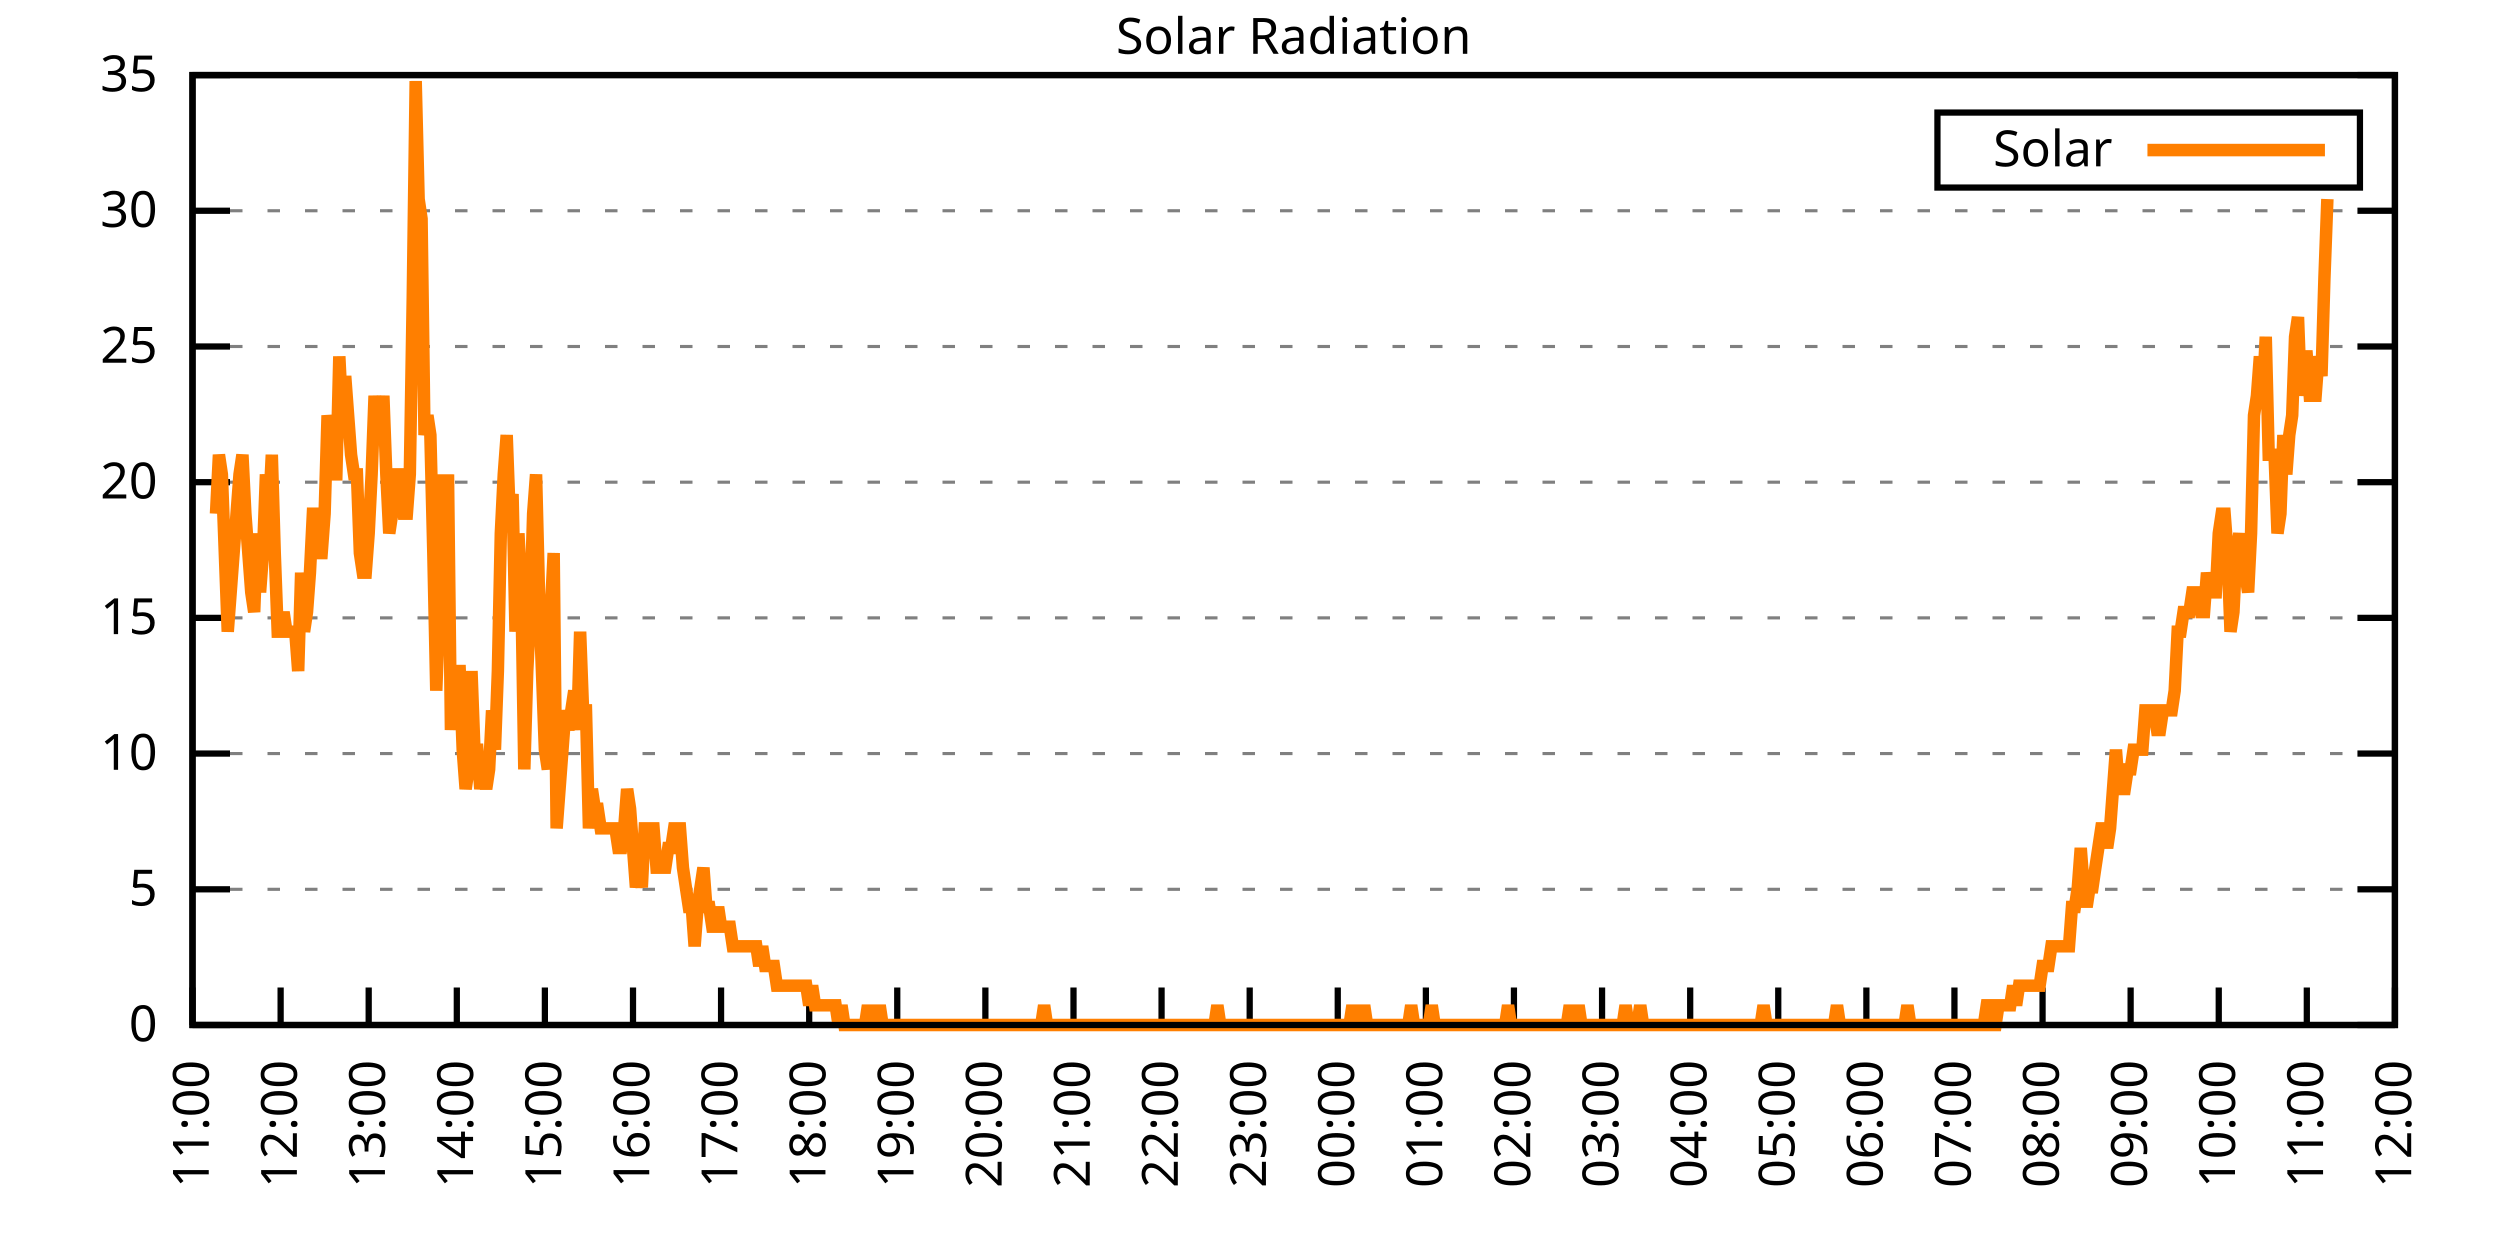
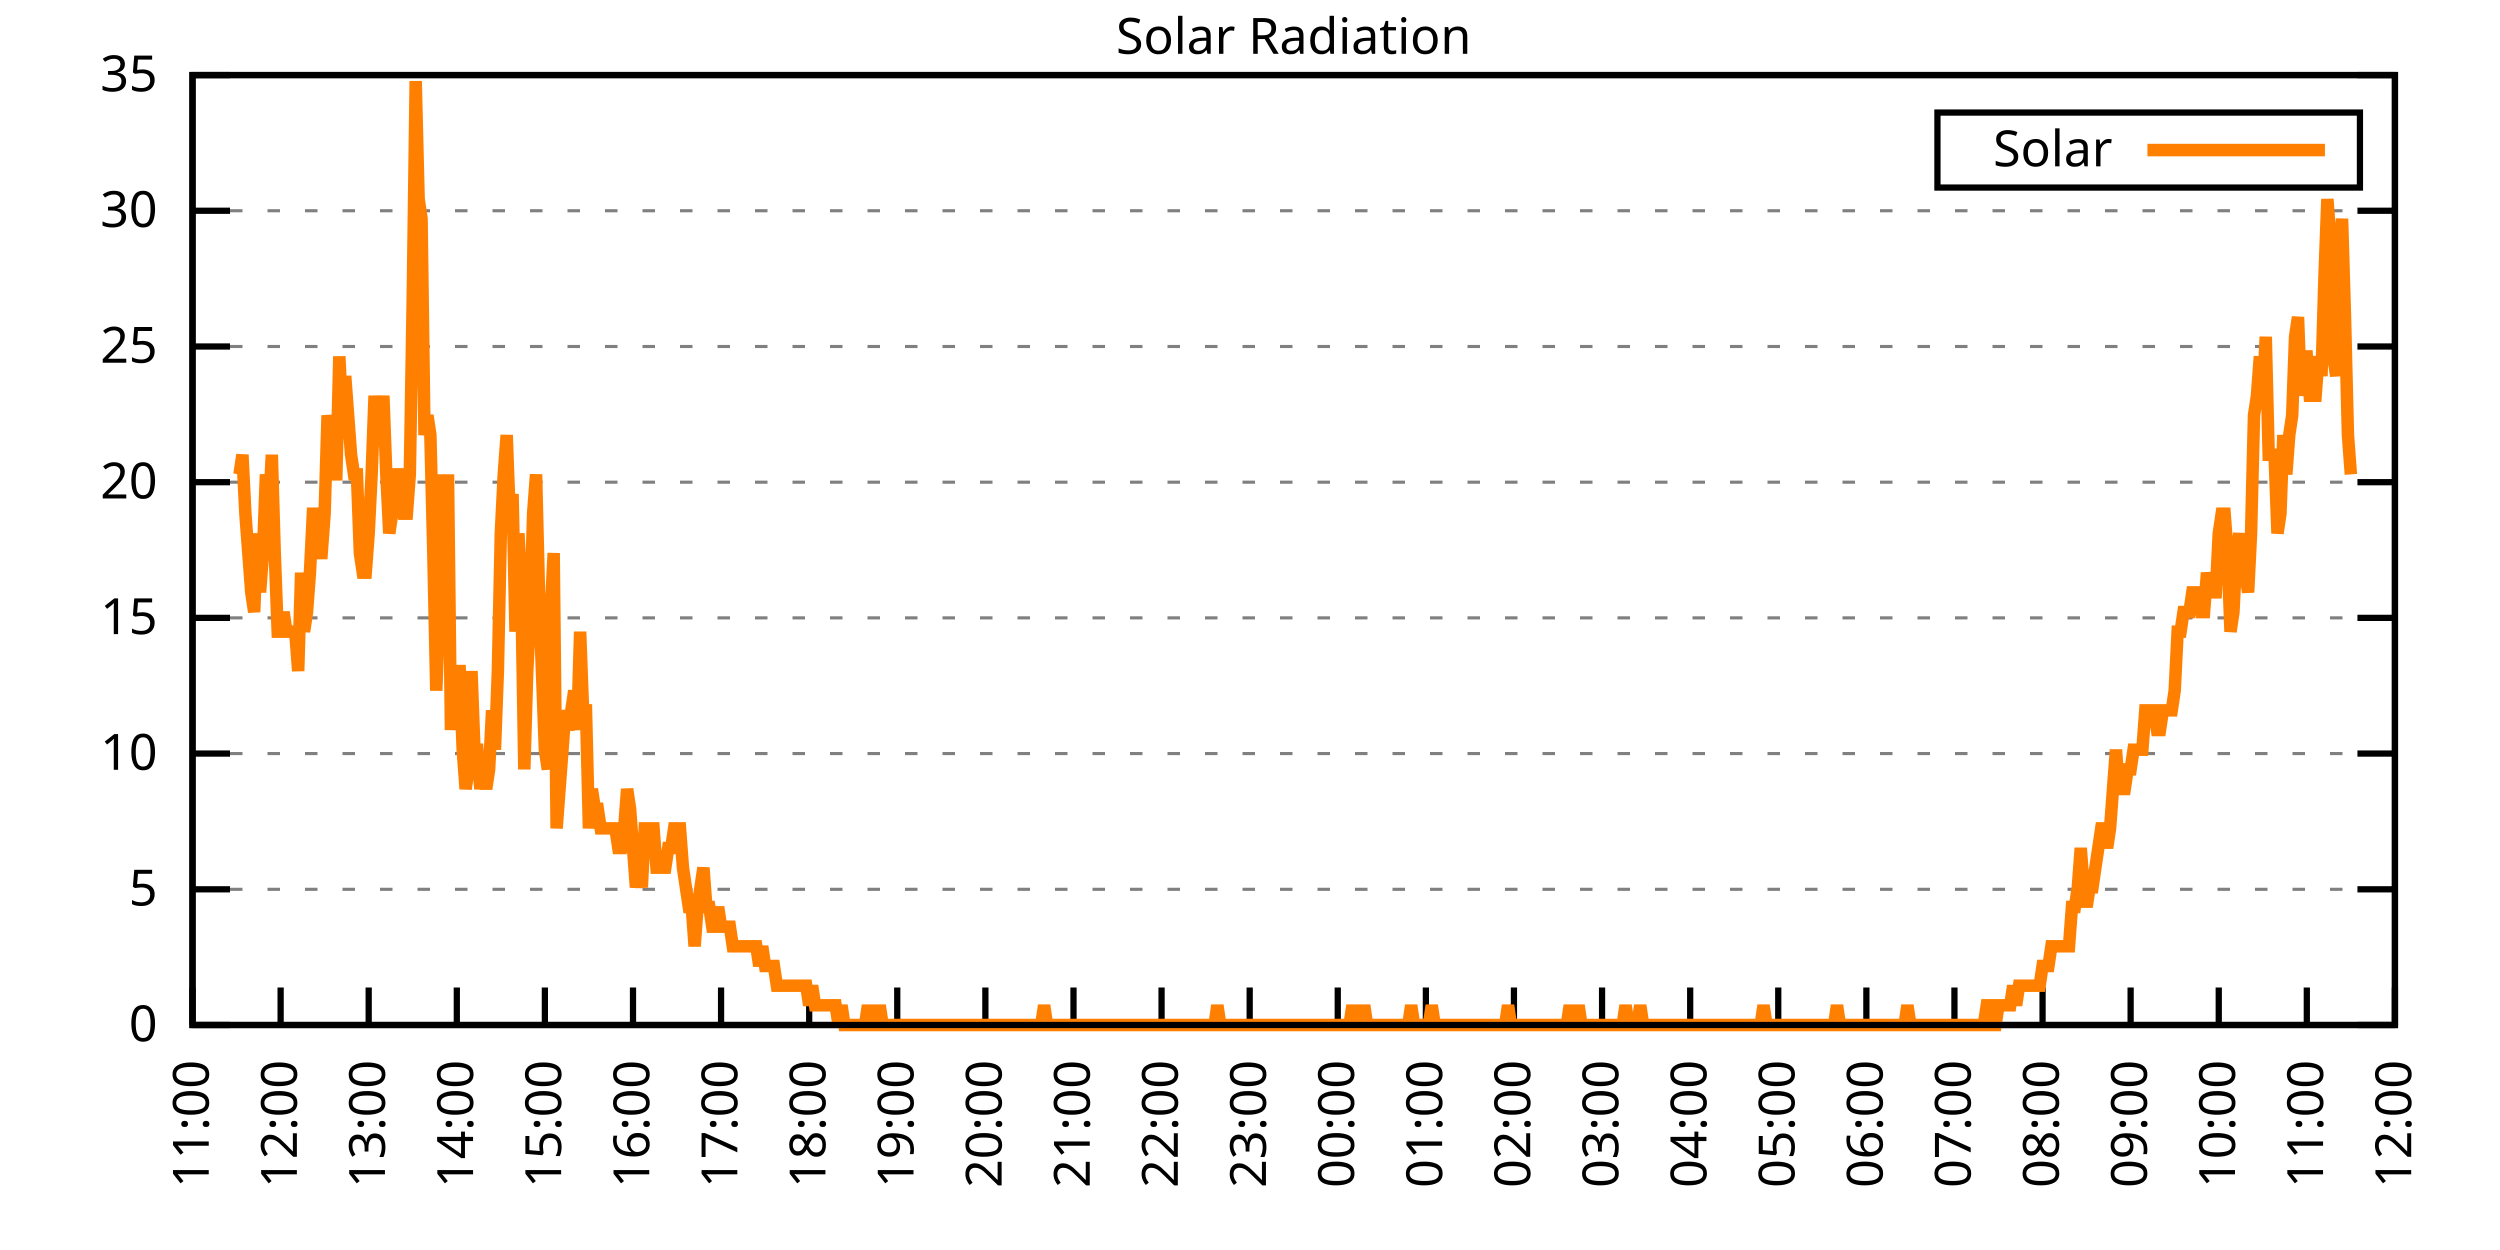
<svg xmlns="http://www.w3.org/2000/svg" xmlns:xlink="http://www.w3.org/1999/xlink" width="400" height="200" viewBox="0 0 400 200">
  <g id="gnuplot_canvas">
    <rect x="0" y="0" width="400" height="200" fill="none" />
    <defs>
      <circle id="gpDot" r="0.5" stroke-width="0.5" stroke="currentColor" />
      <path id="gpPt0" stroke-width="0.333" stroke="currentColor" d="M-1,0 h2 M0,-1 v2" />
      <path id="gpPt1" stroke-width="0.333" stroke="currentColor" d="M-1,-1 L1,1 M1,-1 L-1,1" />
      <path id="gpPt2" stroke-width="0.333" stroke="currentColor" d="M-1,0 L1,0 M0,-1 L0,1 M-1,-1 L1,1 M-1,1 L1,-1" />
      <rect id="gpPt3" stroke-width="0.333" stroke="currentColor" x="-1" y="-1" width="2" height="2" />
      <rect id="gpPt4" stroke-width="0.333" stroke="currentColor" fill="currentColor" x="-1" y="-1" width="2" height="2" />
      <circle id="gpPt5" stroke-width="0.333" stroke="currentColor" cx="0" cy="0" r="1" />
      <use xlink:href="#gpPt5" id="gpPt6" fill="currentColor" stroke="none" />
      <path id="gpPt7" stroke-width="0.333" stroke="currentColor" d="M0,-1.33 L-1.33,0.67 L1.33,0.67 z" />
      <use xlink:href="#gpPt7" id="gpPt8" fill="currentColor" stroke="none" />
      <use xlink:href="#gpPt7" id="gpPt9" stroke="currentColor" transform="rotate(180)" />
      <use xlink:href="#gpPt9" id="gpPt10" fill="currentColor" stroke="none" />
      <use xlink:href="#gpPt3" id="gpPt11" stroke="currentColor" transform="rotate(45)" />
      <use xlink:href="#gpPt11" id="gpPt12" fill="currentColor" stroke="none" />
      <path id="gpPt13" stroke-width="0.333" stroke="currentColor" d="M0,1.330 L1.265,0.411 L0.782,-1.067 L-0.782,-1.076 L-1.265,0.411 z" />
      <use xlink:href="#gpPt13" id="gpPt14" fill="currentColor" stroke="none" />
      <filter id="textbox" filterUnits="objectBoundingBox" x="0" y="0" height="1" width="1">
        <feFlood flood-color="white" flood-opacity="1" result="bgnd" />
        <feComposite in="SourceGraphic" in2="bgnd" operator="atop" />
      </filter>
      <filter id="greybox" filterUnits="objectBoundingBox" x="0" y="0" height="1" width="1">
        <feFlood flood-color="lightgrey" flood-opacity="1" result="grey" />
        <feComposite in="SourceGraphic" in2="grey" operator="atop" />
      </filter>
    </defs>
    <g fill="none" color="white" stroke="currentColor" stroke-width="1.00" stroke-linecap="butt" stroke-linejoin="miter">
</g>
    <g fill="none" color="black" stroke="currentColor" stroke-width="1.00" stroke-linecap="butt" stroke-linejoin="miter">
      <g stroke="none" shape-rendering="crispEdges">
        <polygon fill="rgb(255, 255, 255)" points="30.80,164.00 383.18,164.00 383.18,12.02 30.80,12.02 " />
      </g>
    </g>
    <g fill="none" color="black" stroke="currentColor" stroke-width="1.00" stroke-linecap="butt" stroke-linejoin="miter">
</g>
    <g fill="none" color="black" stroke="black" stroke-width="0.50" stroke-linecap="butt" stroke-linejoin="miter">
</g>
    <g fill="none" color="gray" stroke="currentColor" stroke-width="0.50" stroke-linecap="butt" stroke-linejoin="miter">
      <path stroke="gray" stroke-dasharray="2,4" class="gridline" d="M30.80,164.00 L383.19,164.00  " />
    </g>
    <g fill="none" color="gray" stroke="gray" stroke-width="1.00" stroke-linecap="butt" stroke-linejoin="miter">
</g>
    <g fill="none" color="black" stroke="currentColor" stroke-width="1.00" stroke-linecap="butt" stroke-linejoin="miter">
      <path stroke="black" d="M30.80,164.00 L36.80,164.00 M383.19,164.00 L377.19,164.00  " />
      <g transform="translate(25.20,166.60)" stroke="none" fill="black" font-family="Sans" font-size="8.00" text-anchor="end">
        <text>
          <tspan font-family="Sans"> 0</tspan>
        </text>
      </g>
    </g>
    <g fill="none" color="black" stroke="currentColor" stroke-width="1.00" stroke-linecap="butt" stroke-linejoin="miter">
</g>
    <g fill="none" color="black" stroke="black" stroke-width="0.50" stroke-linecap="butt" stroke-linejoin="miter">
</g>
    <g fill="none" color="gray" stroke="currentColor" stroke-width="0.50" stroke-linecap="butt" stroke-linejoin="miter">
      <path stroke="gray" stroke-dasharray="2,4" class="gridline" d="M30.80,142.29 L383.19,142.29  " />
    </g>
    <g fill="none" color="gray" stroke="gray" stroke-width="1.00" stroke-linecap="butt" stroke-linejoin="miter">
</g>
    <g fill="none" color="black" stroke="currentColor" stroke-width="1.00" stroke-linecap="butt" stroke-linejoin="miter">
      <path stroke="black" d="M30.80,142.29 L36.80,142.29 M383.19,142.29 L377.19,142.29  " />
      <g transform="translate(25.20,144.89)" stroke="none" fill="black" font-family="Sans" font-size="8.00" text-anchor="end">
        <text>
          <tspan font-family="Sans"> 5</tspan>
        </text>
      </g>
    </g>
    <g fill="none" color="black" stroke="currentColor" stroke-width="1.00" stroke-linecap="butt" stroke-linejoin="miter">
</g>
    <g fill="none" color="black" stroke="black" stroke-width="0.50" stroke-linecap="butt" stroke-linejoin="miter">
</g>
    <g fill="none" color="gray" stroke="currentColor" stroke-width="0.50" stroke-linecap="butt" stroke-linejoin="miter">
      <path stroke="gray" stroke-dasharray="2,4" class="gridline" d="M30.80,120.57 L383.19,120.57  " />
    </g>
    <g fill="none" color="gray" stroke="gray" stroke-width="1.00" stroke-linecap="butt" stroke-linejoin="miter">
</g>
    <g fill="none" color="black" stroke="currentColor" stroke-width="1.00" stroke-linecap="butt" stroke-linejoin="miter">
      <path stroke="black" d="M30.80,120.57 L36.80,120.57 M383.19,120.57 L377.19,120.57  " />
      <g transform="translate(25.20,123.17)" stroke="none" fill="black" font-family="Sans" font-size="8.00" text-anchor="end">
        <text>
          <tspan font-family="Sans"> 10</tspan>
        </text>
      </g>
    </g>
    <g fill="none" color="black" stroke="currentColor" stroke-width="1.00" stroke-linecap="butt" stroke-linejoin="miter">
</g>
    <g fill="none" color="black" stroke="black" stroke-width="0.50" stroke-linecap="butt" stroke-linejoin="miter">
</g>
    <g fill="none" color="gray" stroke="currentColor" stroke-width="0.50" stroke-linecap="butt" stroke-linejoin="miter">
      <path stroke="gray" stroke-dasharray="2,4" class="gridline" d="M30.80,98.86 L383.19,98.86  " />
    </g>
    <g fill="none" color="gray" stroke="gray" stroke-width="1.00" stroke-linecap="butt" stroke-linejoin="miter">
</g>
    <g fill="none" color="black" stroke="currentColor" stroke-width="1.00" stroke-linecap="butt" stroke-linejoin="miter">
      <path stroke="black" d="M30.80,98.86 L36.80,98.86 M383.19,98.86 L377.19,98.86  " />
      <g transform="translate(25.20,101.46)" stroke="none" fill="black" font-family="Sans" font-size="8.00" text-anchor="end">
        <text>
          <tspan font-family="Sans"> 15</tspan>
        </text>
      </g>
    </g>
    <g fill="none" color="black" stroke="currentColor" stroke-width="1.00" stroke-linecap="butt" stroke-linejoin="miter">
</g>
    <g fill="none" color="black" stroke="black" stroke-width="0.50" stroke-linecap="butt" stroke-linejoin="miter">
</g>
    <g fill="none" color="gray" stroke="currentColor" stroke-width="0.50" stroke-linecap="butt" stroke-linejoin="miter">
      <path stroke="gray" stroke-dasharray="2,4" class="gridline" d="M30.80,77.15 L383.19,77.15  " />
    </g>
    <g fill="none" color="gray" stroke="gray" stroke-width="1.00" stroke-linecap="butt" stroke-linejoin="miter">
</g>
    <g fill="none" color="black" stroke="currentColor" stroke-width="1.00" stroke-linecap="butt" stroke-linejoin="miter">
      <path stroke="black" d="M30.80,77.15 L36.80,77.15 M383.19,77.15 L377.19,77.15  " />
      <g transform="translate(25.20,79.75)" stroke="none" fill="black" font-family="Sans" font-size="8.00" text-anchor="end">
        <text>
          <tspan font-family="Sans"> 20</tspan>
        </text>
      </g>
    </g>
    <g fill="none" color="black" stroke="currentColor" stroke-width="1.00" stroke-linecap="butt" stroke-linejoin="miter">
</g>
    <g fill="none" color="black" stroke="black" stroke-width="0.50" stroke-linecap="butt" stroke-linejoin="miter">
</g>
    <g fill="none" color="gray" stroke="currentColor" stroke-width="0.50" stroke-linecap="butt" stroke-linejoin="miter">
      <path stroke="gray" stroke-dasharray="2,4" class="gridline" d="M30.80,55.44 L383.19,55.44  " />
    </g>
    <g fill="none" color="gray" stroke="gray" stroke-width="1.00" stroke-linecap="butt" stroke-linejoin="miter">
</g>
    <g fill="none" color="black" stroke="currentColor" stroke-width="1.00" stroke-linecap="butt" stroke-linejoin="miter">
      <path stroke="black" d="M30.80,55.44 L36.80,55.44 M383.19,55.44 L377.19,55.44  " />
      <g transform="translate(25.20,58.04)" stroke="none" fill="black" font-family="Sans" font-size="8.00" text-anchor="end">
        <text>
          <tspan font-family="Sans"> 25</tspan>
        </text>
      </g>
    </g>
    <g fill="none" color="black" stroke="currentColor" stroke-width="1.00" stroke-linecap="butt" stroke-linejoin="miter">
</g>
    <g fill="none" color="black" stroke="black" stroke-width="0.50" stroke-linecap="butt" stroke-linejoin="miter">
</g>
    <g fill="none" color="gray" stroke="currentColor" stroke-width="0.50" stroke-linecap="butt" stroke-linejoin="miter">
      <path stroke="gray" stroke-dasharray="2,4" class="gridline" d="M30.80,33.72 L383.19,33.72  " />
    </g>
    <g fill="none" color="gray" stroke="gray" stroke-width="1.00" stroke-linecap="butt" stroke-linejoin="miter">
</g>
    <g fill="none" color="black" stroke="currentColor" stroke-width="1.00" stroke-linecap="butt" stroke-linejoin="miter">
      <path stroke="black" d="M30.80,33.72 L36.80,33.72 M383.19,33.72 L377.19,33.72  " />
      <g transform="translate(25.20,36.32)" stroke="none" fill="black" font-family="Sans" font-size="8.00" text-anchor="end">
        <text>
          <tspan font-family="Sans"> 30</tspan>
        </text>
      </g>
    </g>
    <g fill="none" color="black" stroke="currentColor" stroke-width="1.00" stroke-linecap="butt" stroke-linejoin="miter">
</g>
    <g fill="none" color="black" stroke="black" stroke-width="0.50" stroke-linecap="butt" stroke-linejoin="miter">
</g>
    <g fill="none" color="gray" stroke="currentColor" stroke-width="0.50" stroke-linecap="butt" stroke-linejoin="miter">
      <path stroke="gray" stroke-dasharray="2,4" class="gridline" d="M30.80,12.01 L383.19,12.01  " />
    </g>
    <g fill="none" color="gray" stroke="gray" stroke-width="1.00" stroke-linecap="butt" stroke-linejoin="miter">
</g>
    <g fill="none" color="black" stroke="currentColor" stroke-width="1.00" stroke-linecap="butt" stroke-linejoin="miter">
      <path stroke="black" d="M30.80,12.01 L36.80,12.01 M383.19,12.01 L377.19,12.01  " />
      <g transform="translate(25.20,14.61)" stroke="none" fill="black" font-family="Sans" font-size="8.00" text-anchor="end">
        <text>
          <tspan font-family="Sans"> 35</tspan>
        </text>
      </g>
    </g>
    <g fill="none" color="black" stroke="currentColor" stroke-width="1.00" stroke-linecap="butt" stroke-linejoin="miter">
      <path stroke="black" d="M30.80,164.00 L30.80,158.00  " />
      <g transform="translate(33.40,169.60) rotate(270.00)" stroke="none" fill="black" font-family="Sans" font-size="8.00" text-anchor="end">
        <text>
          <tspan font-family="Sans">11:00</tspan>
        </text>
      </g>
    </g>
    <g fill="none" color="black" stroke="currentColor" stroke-width="1.00" stroke-linecap="butt" stroke-linejoin="miter">
      <path stroke="black" d="M44.90,164.00 L44.90,158.00  " />
      <g transform="translate(47.50,169.60) rotate(270.00)" stroke="none" fill="black" font-family="Sans" font-size="8.00" text-anchor="end">
        <text>
          <tspan font-family="Sans">12:00</tspan>
        </text>
      </g>
    </g>
    <g fill="none" color="black" stroke="currentColor" stroke-width="1.00" stroke-linecap="butt" stroke-linejoin="miter">
      <path stroke="black" d="M58.99,164.00 L58.99,158.00  " />
      <g transform="translate(61.59,169.60) rotate(270.00)" stroke="none" fill="black" font-family="Sans" font-size="8.00" text-anchor="end">
        <text>
          <tspan font-family="Sans">13:00</tspan>
        </text>
      </g>
    </g>
    <g fill="none" color="black" stroke="currentColor" stroke-width="1.00" stroke-linecap="butt" stroke-linejoin="miter">
      <path stroke="black" d="M73.09,164.00 L73.09,158.00  " />
      <g transform="translate(75.69,169.60) rotate(270.00)" stroke="none" fill="black" font-family="Sans" font-size="8.00" text-anchor="end">
        <text>
          <tspan font-family="Sans">14:00</tspan>
        </text>
      </g>
    </g>
    <g fill="none" color="black" stroke="currentColor" stroke-width="1.00" stroke-linecap="butt" stroke-linejoin="miter">
      <path stroke="black" d="M87.18,164.00 L87.18,158.00  " />
      <g transform="translate(89.78,169.60) rotate(270.00)" stroke="none" fill="black" font-family="Sans" font-size="8.00" text-anchor="end">
        <text>
          <tspan font-family="Sans">15:00</tspan>
        </text>
      </g>
    </g>
    <g fill="none" color="black" stroke="currentColor" stroke-width="1.00" stroke-linecap="butt" stroke-linejoin="miter">
      <path stroke="black" d="M101.28,164.00 L101.28,158.00  " />
      <g transform="translate(103.88,169.60) rotate(270.00)" stroke="none" fill="black" font-family="Sans" font-size="8.00" text-anchor="end">
        <text>
          <tspan font-family="Sans">16:00</tspan>
        </text>
      </g>
    </g>
    <g fill="none" color="black" stroke="currentColor" stroke-width="1.00" stroke-linecap="butt" stroke-linejoin="miter">
      <path stroke="black" d="M115.37,164.00 L115.37,158.00  " />
      <g transform="translate(117.97,169.60) rotate(270.00)" stroke="none" fill="black" font-family="Sans" font-size="8.00" text-anchor="end">
        <text>
          <tspan font-family="Sans">17:00</tspan>
        </text>
      </g>
    </g>
    <g fill="none" color="black" stroke="currentColor" stroke-width="1.00" stroke-linecap="butt" stroke-linejoin="miter">
      <path stroke="black" d="M129.47,164.00 L129.47,158.00  " />
      <g transform="translate(132.07,169.60) rotate(270.00)" stroke="none" fill="black" font-family="Sans" font-size="8.00" text-anchor="end">
        <text>
          <tspan font-family="Sans">18:00</tspan>
        </text>
      </g>
    </g>
    <g fill="none" color="black" stroke="currentColor" stroke-width="1.00" stroke-linecap="butt" stroke-linejoin="miter">
      <path stroke="black" d="M143.56,164.00 L143.56,158.00  " />
      <g transform="translate(146.16,169.60) rotate(270.00)" stroke="none" fill="black" font-family="Sans" font-size="8.00" text-anchor="end">
        <text>
          <tspan font-family="Sans">19:00</tspan>
        </text>
      </g>
    </g>
    <g fill="none" color="black" stroke="currentColor" stroke-width="1.00" stroke-linecap="butt" stroke-linejoin="miter">
      <path stroke="black" d="M157.66,164.00 L157.66,158.00  " />
      <g transform="translate(160.26,169.60) rotate(270.00)" stroke="none" fill="black" font-family="Sans" font-size="8.00" text-anchor="end">
        <text>
          <tspan font-family="Sans">20:00</tspan>
        </text>
      </g>
    </g>
    <g fill="none" color="black" stroke="currentColor" stroke-width="1.00" stroke-linecap="butt" stroke-linejoin="miter">
      <path stroke="black" d="M171.76,164.00 L171.76,158.00  " />
      <g transform="translate(174.36,169.60) rotate(270.00)" stroke="none" fill="black" font-family="Sans" font-size="8.00" text-anchor="end">
        <text>
          <tspan font-family="Sans">21:00</tspan>
        </text>
      </g>
    </g>
    <g fill="none" color="black" stroke="currentColor" stroke-width="1.00" stroke-linecap="butt" stroke-linejoin="miter">
      <path stroke="black" d="M185.85,164.00 L185.85,158.00  " />
      <g transform="translate(188.45,169.60) rotate(270.00)" stroke="none" fill="black" font-family="Sans" font-size="8.00" text-anchor="end">
        <text>
          <tspan font-family="Sans">22:00</tspan>
        </text>
      </g>
    </g>
    <g fill="none" color="black" stroke="currentColor" stroke-width="1.00" stroke-linecap="butt" stroke-linejoin="miter">
      <path stroke="black" d="M199.95,164.00 L199.95,158.00  " />
      <g transform="translate(202.55,169.60) rotate(270.00)" stroke="none" fill="black" font-family="Sans" font-size="8.00" text-anchor="end">
        <text>
          <tspan font-family="Sans">23:00</tspan>
        </text>
      </g>
    </g>
    <g fill="none" color="black" stroke="currentColor" stroke-width="1.00" stroke-linecap="butt" stroke-linejoin="miter">
      <path stroke="black" d="M214.04,164.00 L214.04,158.00  " />
      <g transform="translate(216.64,169.60) rotate(270.00)" stroke="none" fill="black" font-family="Sans" font-size="8.00" text-anchor="end">
        <text>
          <tspan font-family="Sans">00:00</tspan>
        </text>
      </g>
    </g>
    <g fill="none" color="black" stroke="currentColor" stroke-width="1.00" stroke-linecap="butt" stroke-linejoin="miter">
      <path stroke="black" d="M228.14,164.00 L228.14,158.00  " />
      <g transform="translate(230.74,169.60) rotate(270.00)" stroke="none" fill="black" font-family="Sans" font-size="8.00" text-anchor="end">
        <text>
          <tspan font-family="Sans">01:00</tspan>
        </text>
      </g>
    </g>
    <g fill="none" color="black" stroke="currentColor" stroke-width="1.00" stroke-linecap="butt" stroke-linejoin="miter">
      <path stroke="black" d="M242.23,164.00 L242.23,158.00  " />
      <g transform="translate(244.83,169.60) rotate(270.00)" stroke="none" fill="black" font-family="Sans" font-size="8.00" text-anchor="end">
        <text>
          <tspan font-family="Sans">02:00</tspan>
        </text>
      </g>
    </g>
    <g fill="none" color="black" stroke="currentColor" stroke-width="1.00" stroke-linecap="butt" stroke-linejoin="miter">
      <path stroke="black" d="M256.33,164.00 L256.33,158.00  " />
      <g transform="translate(258.93,169.60) rotate(270.00)" stroke="none" fill="black" font-family="Sans" font-size="8.00" text-anchor="end">
        <text>
          <tspan font-family="Sans">03:00</tspan>
        </text>
      </g>
    </g>
    <g fill="none" color="black" stroke="currentColor" stroke-width="1.00" stroke-linecap="butt" stroke-linejoin="miter">
      <path stroke="black" d="M270.43,164.00 L270.43,158.00  " />
      <g transform="translate(273.03,169.60) rotate(270.00)" stroke="none" fill="black" font-family="Sans" font-size="8.00" text-anchor="end">
        <text>
          <tspan font-family="Sans">04:00</tspan>
        </text>
      </g>
    </g>
    <g fill="none" color="black" stroke="currentColor" stroke-width="1.00" stroke-linecap="butt" stroke-linejoin="miter">
      <path stroke="black" d="M284.52,164.00 L284.52,158.00  " />
      <g transform="translate(287.12,169.60) rotate(270.00)" stroke="none" fill="black" font-family="Sans" font-size="8.00" text-anchor="end">
        <text>
          <tspan font-family="Sans">05:00</tspan>
        </text>
      </g>
    </g>
    <g fill="none" color="black" stroke="currentColor" stroke-width="1.00" stroke-linecap="butt" stroke-linejoin="miter">
      <path stroke="black" d="M298.62,164.00 L298.62,158.00  " />
      <g transform="translate(301.22,169.60) rotate(270.00)" stroke="none" fill="black" font-family="Sans" font-size="8.00" text-anchor="end">
        <text>
          <tspan font-family="Sans">06:00</tspan>
        </text>
      </g>
    </g>
    <g fill="none" color="black" stroke="currentColor" stroke-width="1.00" stroke-linecap="butt" stroke-linejoin="miter">
      <path stroke="black" d="M312.71,164.00 L312.71,158.00  " />
      <g transform="translate(315.31,169.60) rotate(270.00)" stroke="none" fill="black" font-family="Sans" font-size="8.00" text-anchor="end">
        <text>
          <tspan font-family="Sans">07:00</tspan>
        </text>
      </g>
    </g>
    <g fill="none" color="black" stroke="currentColor" stroke-width="1.00" stroke-linecap="butt" stroke-linejoin="miter">
      <path stroke="black" d="M326.81,164.00 L326.81,158.00  " />
      <g transform="translate(329.41,169.60) rotate(270.00)" stroke="none" fill="black" font-family="Sans" font-size="8.00" text-anchor="end">
        <text>
          <tspan font-family="Sans">08:00</tspan>
        </text>
      </g>
    </g>
    <g fill="none" color="black" stroke="currentColor" stroke-width="1.00" stroke-linecap="butt" stroke-linejoin="miter">
      <path stroke="black" d="M340.90,164.00 L340.90,158.00  " />
      <g transform="translate(343.50,169.60) rotate(270.00)" stroke="none" fill="black" font-family="Sans" font-size="8.00" text-anchor="end">
        <text>
          <tspan font-family="Sans">09:00</tspan>
        </text>
      </g>
    </g>
    <g fill="none" color="black" stroke="currentColor" stroke-width="1.00" stroke-linecap="butt" stroke-linejoin="miter">
      <path stroke="black" d="M355.00,164.00 L355.00,158.00  " />
      <g transform="translate(357.60,169.60) rotate(270.00)" stroke="none" fill="black" font-family="Sans" font-size="8.00" text-anchor="end">
        <text>
          <tspan font-family="Sans">10:00</tspan>
        </text>
      </g>
    </g>
    <g fill="none" color="black" stroke="currentColor" stroke-width="1.00" stroke-linecap="butt" stroke-linejoin="miter">
      <path stroke="black" d="M369.09,164.00 L369.09,158.00  " />
      <g transform="translate(371.69,169.60) rotate(270.00)" stroke="none" fill="black" font-family="Sans" font-size="8.00" text-anchor="end">
        <text>
          <tspan font-family="Sans">11:00</tspan>
        </text>
      </g>
    </g>
    <g fill="none" color="black" stroke="currentColor" stroke-width="1.00" stroke-linecap="butt" stroke-linejoin="miter">
      <path stroke="black" d="M383.19,164.00 L383.19,158.00  " />
      <g transform="translate(385.79,169.60) rotate(270.00)" stroke="none" fill="black" font-family="Sans" font-size="8.00" text-anchor="end">
        <text>
          <tspan font-family="Sans">12:00</tspan>
        </text>
      </g>
    </g>
    <g fill="none" color="black" stroke="currentColor" stroke-width="1.00" stroke-linecap="butt" stroke-linejoin="miter">
</g>
    <g fill="none" color="black" stroke="currentColor" stroke-width="1.00" stroke-linecap="butt" stroke-linejoin="miter">
      <path stroke="black" d="M30.80,12.01 L30.80,164.00 L383.19,164.00 L383.19,12.01 L30.80,12.01 Z  " />
    </g>
    <g fill="none" color="black" stroke="currentColor" stroke-width="1.00" stroke-linecap="butt" stroke-linejoin="miter">
</g>
    <g fill="none" color="black" stroke="currentColor" stroke-width="1.00" stroke-linecap="butt" stroke-linejoin="miter">
      <path stroke="black" d="M309.99,30.01 L309.99,18.01 L377.59,18.01 L377.59,30.01 L309.99,30.01 Z  " />
    </g>
    <g id="Solar_Radiation_plot_1">
      <g fill="none" color="white" stroke="black" stroke-width="2.00" stroke-linecap="butt" stroke-linejoin="miter">
</g>
      <g fill="none" color="black" stroke="currentColor" stroke-width="2.00" stroke-linecap="butt" stroke-linejoin="miter">
        <g transform="translate(337.99,26.61)" stroke="none" fill="black" font-family="Sans" font-size="8.00" text-anchor="end">
          <text>
            <tspan font-family="Sans">Solar</tspan>
          </text>
        </g>
      </g>
      <g fill="none" color="black" stroke="currentColor" stroke-width="2.00" stroke-linecap="butt" stroke-linejoin="miter">
-         <path stroke="rgb(255, 127,   0)" d="M343.59,24.01 L371.99,24.01 M34.56,82.19 L35.03,72.76 L35.50,75.90 L35.97,88.49 L36.44,101.07 L36.91,94.78   L37.38,88.49 L37.85,82.19 L38.32,75.90 L38.79,72.76 L39.26,82.19 L39.73,88.49 L40.20,94.78 L40.67,97.93   L41.14,85.34 L41.61,94.78 L42.08,88.49 L42.55,75.90 L43.02,82.19 L43.49,72.76 L43.96,88.49 L44.43,101.07   L44.90,101.07 L45.37,97.93 L45.84,101.07 L46.31,101.07 L46.78,101.07 L47.24,101.07 L47.71,107.37 L48.18,91.63   L48.65,101.07 L49.12,97.93 L49.59,91.63 L50.06,82.19 L50.53,82.19 L51.00,88.49 L51.47,88.49 L51.94,82.19   L52.41,66.46 L52.88,69.61 L53.35,75.90 L53.82,75.90 L54.29,57.02 L54.76,66.46 L55.23,60.17 L55.70,66.46   L56.17,72.76 L56.64,75.90 L57.11,75.90 L57.58,88.49 L58.05,91.63 L58.52,91.63 L58.99,85.34 L59.46,75.90   L59.93,63.32 L60.40,69.61 L60.87,69.61 L61.34,63.32 L61.81,75.90 L62.28,85.34 L62.75,82.19 L63.22,75.90   L63.69,75.90 L64.16,75.90 L64.63,82.19 L65.10,82.19 L65.57,75.90 L66.04,47.58 L66.51,12.97 L66.98,31.85   L67.45,35.00 L67.92,69.61 L68.39,66.46 L68.86,69.61 L69.33,88.49 L69.80,110.51 L70.27,97.93 L70.74,75.90   L71.21,101.07 L71.68,75.90 L72.15,116.80 L72.62,107.37 L73.09,107.37 L73.56,107.37 L74.03,119.95 L74.50,126.24   L74.97,123.10 L75.44,107.37 L75.91,119.95 L76.38,119.95 L76.85,126.24 L77.32,123.10 L77.79,126.24 L78.26,123.10   L78.73,113.66 L79.19,119.95 L79.66,107.37 L80.13,85.34 L80.60,75.90 L81.07,69.61 L81.54,82.19 L82.01,79.05   L82.48,101.07 L82.95,85.34 L83.42,94.78 L83.89,123.10 L84.36,107.37 L84.83,97.93 L85.30,82.19 L85.77,75.90   L86.24,94.78 L86.71,107.37 L87.18,119.95 L87.65,123.10 L88.12,97.93 L88.59,88.49 L89.06,132.54 L89.53,126.24   L90.00,119.95 L90.47,113.66 L90.94,116.80 L91.41,113.66 L91.88,110.51 L92.35,116.80 L92.82,101.07 L93.29,113.66   L93.76,113.66 L94.23,132.54 L94.70,126.24 L95.17,129.39 L95.64,129.39 L96.11,132.54 L96.58,132.54 L97.05,132.54   L97.52,132.54 L97.99,132.54 L98.46,132.54 L98.93,135.68 L99.40,135.68 L99.87,132.54 L100.34,126.24 L100.81,129.39   L101.28,135.68 L101.75,141.98 L102.22,138.83 L102.69,141.98 L103.16,132.54 L103.63,132.54 L104.10,132.54 L104.57,132.54   L105.04,138.83 L105.51,138.83 L105.98,138.83 L106.45,138.83 L106.92,135.68 L107.39,135.68 L107.86,132.54 L108.33,132.54   L108.80,132.54 L109.27,138.83 L109.74,141.98 L110.21,145.12 L110.68,145.12 L111.14,151.41 L111.61,145.12 L112.08,141.98   L112.55,138.83 L113.02,145.12 L113.49,145.12 L113.96,148.27 L114.43,148.27 L114.90,145.12 L115.37,148.27 L115.84,148.27   L116.31,148.27 L116.78,148.27 L117.25,151.41 L117.72,151.41 L118.19,151.41 L118.66,151.41 L119.13,151.41 L119.60,151.41   L120.07,151.41 L120.54,151.41 L121.01,151.41 L121.48,154.56 L121.95,151.41 L122.42,154.56 L122.89,154.56 L123.36,154.56   L123.83,154.56 L124.30,157.71 L124.77,157.71 L125.24,157.71 L125.71,157.71 L126.18,157.71 L126.65,157.71 L127.12,157.71   L127.59,157.71 L128.06,157.71 L128.53,157.71 L129.00,157.71 L129.47,160.85 L129.94,157.71 L130.41,160.85 L130.88,160.85   L131.35,160.85 L131.82,160.85 L132.29,160.85 L132.76,160.85 L133.23,160.85 L133.70,160.85 L134.17,164.00 L134.64,160.85   L135.11,164.00 L135.58,164.00 L136.05,164.00 L136.52,164.00 L136.99,164.00 L137.46,164.00 L137.93,164.00 L138.40,164.00   L138.87,160.85 L139.34,164.00 L139.81,164.00 L140.28,164.00 L140.75,160.85 L141.22,164.00 L141.69,164.00 L142.16,164.00   L142.63,164.00 L143.09,164.00 L143.56,164.00 L144.03,164.00 L144.50,164.00 L144.97,164.00 L145.44,164.00 L145.91,164.00   L146.38,164.00 L146.85,164.00 L147.32,164.00 L147.79,164.00 L148.26,164.00 L148.73,164.00 L149.20,164.00 L149.67,164.00   L150.14,164.00 L150.61,164.00 L151.08,164.00 L151.55,164.00 L152.02,164.00 L152.49,164.00 L152.96,164.00 L153.43,164.00   L153.90,164.00 L154.37,164.00 L154.84,164.00 L155.31,164.00 L155.78,164.00 L156.25,164.00 L156.72,164.00 L157.19,164.00   L157.66,164.00 L158.13,164.00 L158.60,164.00 L159.07,164.00 L159.54,164.00 L160.01,164.00 L160.48,164.00 L160.95,164.00   L161.42,164.00 L161.89,164.00 L162.36,164.00 L162.83,164.00 L163.30,164.00 L163.77,164.00 L164.24,164.00 L164.71,164.00   L165.18,164.00 L165.65,164.00 L166.12,164.00 L166.59,164.00 L167.06,160.85 L167.53,164.00 L168.00,164.00 L168.47,164.00   L168.94,164.00 L169.41,164.00 L169.88,164.00 L170.35,164.00 L170.82,164.00 L171.29,164.00 L171.76,164.00 L172.23,164.00   L172.70,164.00 L173.17,164.00 L173.64,164.00 L174.11,164.00 L174.58,164.00 L175.04,164.00 L175.51,164.00 L175.98,164.00   L176.45,164.00 L176.92,164.00 L177.39,164.00 L177.86,164.00 L178.33,164.00 L178.80,164.00 L179.27,164.00 L179.74,164.00   L180.21,164.00 L180.68,164.00 L181.15,164.00 L181.62,164.00 L182.09,164.00 L182.56,164.00 L183.03,164.00 L183.50,164.00   L183.97,164.00 L184.44,164.00 L184.91,164.00 L185.38,164.00 L185.85,164.00 L186.32,164.00 L186.79,164.00 L187.26,164.00   L187.73,164.00 L188.20,164.00 L188.67,164.00 L189.14,164.00 L189.61,164.00 L190.08,164.00 L190.55,164.00 L191.02,164.00   L191.49,164.00 L191.96,164.00 L192.43,164.00 L192.90,164.00 L193.37,164.00 L193.84,164.00 L194.31,164.00 L194.78,160.85   L195.25,164.00 L195.72,164.00 L196.19,164.00 L196.66,164.00 L197.13,164.00 L197.60,164.00 L198.07,164.00 L198.54,164.00   L199.01,164.00 L199.48,164.00 L199.95,164.00 L200.42,164.00 L200.89,164.00 L201.36,164.00 L201.83,164.00 L202.30,164.00   L202.77,164.00 L203.24,164.00 L203.71,164.00 L204.18,164.00 L204.65,164.00 L205.12,164.00 L205.59,164.00 L206.06,164.00   L206.53,164.00 L207.00,164.00 L207.46,164.00 L207.93,164.00 L208.40,164.00 L208.87,164.00 L209.34,164.00 L209.81,164.00   L210.28,164.00 L210.75,164.00 L211.22,164.00 L211.69,164.00 L212.16,164.00 L212.63,164.00 L213.10,164.00 L213.57,164.00   L214.04,164.00 L214.51,164.00 L214.98,164.00 L215.45,164.00 L215.92,164.00 L216.39,160.85 L216.86,164.00 L217.33,164.00   L217.80,164.00 L218.27,160.85 L218.74,164.00 L219.21,164.00 L219.68,164.00 L220.15,164.00 L220.62,164.00 L221.09,164.00   L221.56,164.00 L222.03,164.00 L222.50,164.00 L222.97,164.00 L223.44,164.00 L223.91,164.00 L224.38,164.00 L224.85,164.00   L225.32,164.00 L225.79,160.85 L226.26,164.00 L226.73,164.00 L227.20,164.00 L227.67,164.00 L228.14,164.00 L228.61,164.00   L229.08,160.85 L229.55,164.00 L230.02,164.00 L230.49,164.00 L230.96,164.00 L231.43,164.00 L231.90,164.00 L232.37,164.00   L232.84,164.00 L233.31,164.00 L233.78,164.00 L234.25,164.00 L234.72,164.00 L235.19,164.00 L235.66,164.00 L236.13,164.00   L236.60,164.00 L237.07,164.00 L237.54,164.00 L238.01,164.00 L238.48,164.00 L238.95,164.00 L239.41,164.00 L239.88,164.00   L240.35,164.00 L240.82,164.00 L241.29,160.85 L241.76,164.00 L242.23,164.00 L242.70,164.00 L243.17,164.00 L243.64,164.00   L244.11,164.00 L244.58,164.00 L245.05,164.00 L245.52,164.00 L245.99,164.00 L246.46,164.00 L246.93,164.00 L247.40,164.00   L247.87,164.00 L248.34,164.00 L248.81,164.00 L249.28,164.00 L249.75,164.00 L250.22,164.00 L250.69,164.00 L251.16,160.85   L251.63,164.00 L252.10,164.00 L252.57,160.85 L253.04,164.00 L253.51,164.00 L253.98,164.00 L254.45,164.00 L254.92,164.00   L255.39,164.00 L255.86,164.00 L256.33,164.00 L256.80,164.00 L257.27,164.00 L257.74,164.00 L258.21,164.00 L258.68,164.00   L259.15,164.00 L259.62,164.00 L260.09,160.85 L260.56,164.00 L261.03,164.00 L261.50,164.00 L261.97,164.00 L262.44,160.85   L262.91,164.00 L263.38,164.00 L263.85,164.00 L264.32,164.00 L264.79,164.00 L265.26,164.00 L265.73,164.00 L266.20,164.00   L266.67,164.00 L267.14,164.00 L267.61,164.00 L268.08,164.00 L268.55,164.00 L269.02,164.00 L269.49,164.00 L269.96,164.00   L270.43,164.00 L270.90,164.00 L271.36,164.00 L271.83,164.00 L272.30,164.00 L272.77,164.00 L273.24,164.00 L273.71,164.00   L274.18,164.00 L274.65,164.00 L275.12,164.00 L275.59,164.00 L276.06,164.00 L276.53,164.00 L277.00,164.00 L277.47,164.00   L277.94,164.00 L278.41,164.00 L278.88,164.00 L279.35,164.00 L279.82,164.00 L280.29,164.00 L280.76,164.00 L281.23,164.00   L281.70,164.00 L282.17,160.85 L282.64,164.00 L283.11,164.00 L283.58,164.00 L284.05,164.00 L284.52,164.00 L284.99,164.00   L285.46,164.00 L285.93,164.00 L286.40,164.00 L286.87,164.00 L287.34,164.00 L287.81,164.00 L288.28,164.00 L288.75,164.00   L289.22,164.00 L289.69,164.00 L290.16,164.00 L290.63,164.00 L291.10,164.00 L291.57,164.00 L292.04,164.00 L292.51,164.00   L292.98,164.00 L293.45,164.00 L293.92,160.85 L294.39,164.00 L294.86,164.00 L295.33,164.00 L295.80,164.00 L296.27,164.00   L296.74,164.00 L297.21,164.00 L297.68,164.00 L298.15,164.00 L298.62,164.00 L299.09,164.00 L299.56,164.00 L300.03,164.00   L300.50,164.00 L300.97,164.00 L301.44,164.00 L301.91,164.00 L302.38,164.00 L302.85,164.00 L303.31,164.00 L303.78,164.00   L304.25,164.00 L304.72,164.00 L305.19,160.85 L305.66,164.00 L306.13,164.00 L306.60,164.00 L307.07,164.00 L307.54,164.00   L308.01,164.00 L308.48,164.00 L308.95,164.00 L309.42,164.00 L309.89,164.00 L310.36,164.00 L310.83,164.00 L311.30,164.00   L311.77,164.00 L312.24,164.00 L312.71,164.00 L313.18,164.00 L313.65,164.00 L314.12,164.00 L314.59,164.00 L315.06,164.00   L315.53,164.00 L316.00,164.00 L316.47,164.00 L316.94,164.00 L317.41,164.00 L317.88,160.85 L318.35,160.85 L318.82,164.00   L319.29,164.00 L319.76,160.85 L320.23,160.85 L320.70,160.85 L321.17,160.85 L321.64,160.85 L322.11,157.71 L322.58,160.85   L323.05,157.71 L323.52,157.71 L323.99,157.71 L324.46,157.71 L324.93,157.71 L325.40,157.71 L325.87,157.71 L326.34,157.71   L326.81,154.56 L327.28,154.56 L327.75,154.56 L328.22,151.41 L328.69,151.41 L329.16,151.41 L329.63,151.41 L330.10,151.41   L330.57,151.41 L331.04,151.41 L331.51,145.12 L331.98,145.12 L332.45,141.98 L332.92,135.68 L333.39,141.98 L333.86,145.12   L334.33,141.98 L334.80,141.98 L335.26,138.83 L335.73,135.68 L336.20,132.54 L336.67,132.54 L337.14,135.68 L337.61,132.54   L338.08,126.24 L338.55,119.95 L339.02,126.24 L339.49,126.24 L339.96,126.24 L340.43,123.10 L340.90,123.10 L341.37,119.95   L341.84,119.95 L342.31,119.95 L342.78,119.95 L343.25,113.66 L343.72,113.66 L344.19,113.66 L344.66,113.66 L345.13,116.80   L345.60,116.80 L346.07,113.66 L346.54,113.66 L347.01,113.66 L347.48,113.66 L347.95,110.51 L348.42,101.07 L348.89,101.07   L349.36,97.93 L349.83,97.93 L350.30,97.93 L350.77,94.78 L351.24,94.78 L351.71,94.78 L352.18,97.93 L352.65,97.93   L353.12,91.63 L353.59,94.78 L354.06,94.78 L354.53,94.78 L355.00,85.34 L355.47,82.19 L355.94,82.19 L356.41,88.49   L356.88,101.07 L357.35,97.93 L357.82,88.49 L358.29,85.34 L358.76,91.63 L359.23,91.63 L359.70,94.78 L360.17,85.34   L360.64,66.46 L361.11,63.32 L361.58,57.02 L362.05,63.32 L362.52,53.88 L362.99,72.76 L363.46,72.76 L363.93,72.76   L364.40,85.34 L364.87,82.19 L365.34,69.61 L365.81,75.90 L366.28,69.61 L366.75,66.46 L367.21,53.88 L367.68,50.73   L368.15,63.32 L368.62,57.02 L369.09,57.02 L369.56,63.32 L370.03,63.32 L370.50,63.32 L370.97,57.02 L371.44,60.17   L371.91,44.44 L372.38,31.85  " />
+         <path stroke="rgb(255, 127,   0)" d="M343.59,24.01 L371.99,24.01 M38.32,75.90 L38.79,72.76 L39.26,82.19 L39.73,88.49 L40.20,94.78 L40.67,97.93   L41.14,85.34 L41.61,94.78 L42.08,88.49 L42.55,75.90 L43.02,82.19 L43.49,72.76 L43.96,88.49 L44.43,101.07   L44.90,101.07 L45.37,97.93 L45.84,101.07 L46.31,101.07 L46.78,101.07 L47.24,101.07 L47.71,107.37 L48.18,91.63   L48.65,101.07 L49.12,97.93 L49.59,91.63 L50.06,82.19 L50.53,82.19 L51.00,88.49 L51.47,88.49 L51.94,82.19   L52.41,66.46 L52.88,69.61 L53.35,75.90 L53.82,75.90 L54.29,57.02 L54.76,66.46 L55.23,60.17 L55.70,66.46   L56.17,72.76 L56.64,75.90 L57.11,75.90 L57.58,88.49 L58.05,91.63 L58.52,91.63 L58.99,85.34 L59.46,75.90   L59.93,63.32 L60.40,69.61 L60.87,69.61 L61.34,63.32 L61.81,75.90 L62.28,85.34 L62.75,82.19 L63.22,75.90   L63.69,75.90 L64.16,75.90 L64.63,82.19 L65.10,82.19 L65.57,75.90 L66.04,47.58 L66.51,12.97 L66.98,31.85   L67.45,35.00 L67.92,69.61 L68.39,66.46 L68.86,69.61 L69.33,88.49 L69.80,110.51 L70.27,97.93 L70.74,75.90   L71.21,101.07 L71.68,75.90 L72.15,116.80 L72.62,107.37 L73.09,107.37 L73.56,107.37 L74.03,119.95 L74.50,126.24   L74.97,123.10 L75.44,107.37 L75.91,119.95 L76.38,119.95 L76.85,126.24 L77.32,123.10 L77.79,126.24 L78.26,123.10   L78.73,113.66 L79.19,119.95 L79.66,107.37 L80.13,85.34 L80.60,75.90 L81.07,69.61 L81.54,82.19 L82.01,79.05   L82.48,101.07 L82.95,85.34 L83.42,94.78 L83.89,123.10 L84.36,107.37 L84.83,97.93 L85.30,82.19 L85.77,75.90   L86.24,94.78 L86.71,107.37 L87.18,119.95 L87.65,123.10 L88.12,97.93 L88.59,88.49 L89.06,132.54 L89.53,126.24   L90.00,119.95 L90.47,113.66 L90.94,116.80 L91.41,113.66 L91.88,110.51 L92.35,116.80 L92.82,101.07 L93.29,113.66   L93.76,113.66 L94.23,132.54 L94.70,126.24 L95.17,129.39 L95.64,129.39 L96.11,132.54 L96.58,132.54 L97.05,132.54   L97.52,132.54 L97.99,132.54 L98.46,132.54 L98.93,135.68 L99.40,135.68 L99.87,132.54 L100.34,126.24 L100.81,129.39   L101.28,135.68 L101.75,141.98 L102.22,138.83 L102.69,141.98 L103.16,132.54 L103.63,132.54 L104.10,132.54 L104.57,132.54   L105.04,138.83 L105.51,138.83 L105.98,138.83 L106.45,138.83 L106.92,135.68 L107.39,135.68 L107.86,132.54 L108.33,132.54   L108.80,132.54 L109.27,138.83 L109.74,141.98 L110.21,145.12 L110.68,145.12 L111.14,151.41 L111.61,145.12 L112.08,141.98   L112.55,138.83 L113.02,145.12 L113.49,145.12 L113.96,148.27 L114.43,148.27 L114.90,145.12 L115.37,148.27 L115.84,148.27   L116.31,148.27 L116.78,148.27 L117.25,151.41 L117.72,151.41 L118.19,151.41 L118.66,151.41 L119.13,151.41 L119.60,151.41   L120.07,151.41 L120.54,151.41 L121.01,151.41 L121.48,154.56 L121.95,151.41 L122.42,154.56 L122.89,154.56 L123.36,154.56   L123.83,154.56 L124.30,157.71 L124.77,157.71 L125.24,157.71 L125.71,157.71 L126.18,157.71 L126.65,157.71 L127.12,157.71   L127.59,157.71 L128.06,157.71 L128.53,157.71 L129.00,157.71 L129.47,160.85 L129.94,157.71 L130.41,160.85 L130.88,160.85   L131.35,160.85 L131.82,160.85 L132.29,160.85 L132.76,160.85 L133.23,160.85 L133.70,160.85 L134.17,164.00 L134.64,160.85   L135.11,164.00 L135.58,164.00 L136.05,164.00 L136.52,164.00 L136.99,164.00 L137.46,164.00 L137.93,164.00 L138.40,164.00   L138.87,160.85 L139.34,164.00 L139.81,164.00 L140.28,164.00 L140.75,160.85 L141.22,164.00 L141.69,164.00 L142.16,164.00   L142.63,164.00 L143.09,164.00 L143.56,164.00 L144.03,164.00 L144.50,164.00 L144.97,164.00 L145.44,164.00 L145.91,164.00   L146.38,164.00 L146.85,164.00 L147.32,164.00 L147.79,164.00 L148.26,164.00 L148.73,164.00 L149.20,164.00 L149.67,164.00   L150.14,164.00 L150.61,164.00 L151.08,164.00 L151.55,164.00 L152.02,164.00 L152.49,164.00 L152.96,164.00 L153.43,164.00   L153.90,164.00 L154.37,164.00 L154.84,164.00 L155.31,164.00 L155.78,164.00 L156.25,164.00 L156.72,164.00 L157.19,164.00   L157.66,164.00 L158.13,164.00 L158.60,164.00 L159.07,164.00 L159.54,164.00 L160.01,164.00 L160.48,164.00 L160.95,164.00   L161.42,164.00 L161.89,164.00 L162.36,164.00 L162.83,164.00 L163.30,164.00 L163.77,164.00 L164.24,164.00 L164.71,164.00   L165.18,164.00 L165.65,164.00 L166.12,164.00 L166.59,164.00 L167.06,160.85 L167.53,164.00 L168.00,164.00 L168.47,164.00   L168.94,164.00 L169.41,164.00 L169.88,164.00 L170.35,164.00 L170.82,164.00 L171.29,164.00 L171.76,164.00 L172.23,164.00   L172.70,164.00 L173.17,164.00 L173.64,164.00 L174.11,164.00 L174.58,164.00 L175.04,164.00 L175.51,164.00 L175.98,164.00   L176.45,164.00 L176.92,164.00 L177.39,164.00 L177.86,164.00 L178.33,164.00 L178.80,164.00 L179.27,164.00 L179.74,164.00   L180.21,164.00 L180.68,164.00 L181.15,164.00 L181.62,164.00 L182.09,164.00 L182.56,164.00 L183.03,164.00 L183.50,164.00   L183.97,164.00 L184.44,164.00 L184.91,164.00 L185.38,164.00 L185.85,164.00 L186.32,164.00 L186.79,164.00 L187.26,164.00   L187.73,164.00 L188.20,164.00 L188.67,164.00 L189.14,164.00 L189.61,164.00 L190.08,164.00 L190.55,164.00 L191.02,164.00   L191.49,164.00 L191.96,164.00 L192.43,164.00 L192.90,164.00 L193.37,164.00 L193.84,164.00 L194.31,164.00 L194.78,160.85   L195.25,164.00 L195.72,164.00 L196.19,164.00 L196.66,164.00 L197.13,164.00 L197.60,164.00 L198.07,164.00 L198.54,164.00   L199.01,164.00 L199.48,164.00 L199.95,164.00 L200.42,164.00 L200.89,164.00 L201.36,164.00 L201.83,164.00 L202.30,164.00   L202.77,164.00 L203.24,164.00 L203.71,164.00 L204.18,164.00 L204.65,164.00 L205.12,164.00 L205.59,164.00 L206.06,164.00   L206.53,164.00 L207.00,164.00 L207.46,164.00 L207.93,164.00 L208.40,164.00 L208.87,164.00 L209.34,164.00 L209.81,164.00   L210.28,164.00 L210.75,164.00 L211.22,164.00 L211.69,164.00 L212.16,164.00 L212.63,164.00 L213.10,164.00 L213.57,164.00   L214.04,164.00 L214.51,164.00 L214.98,164.00 L215.45,164.00 L215.92,164.00 L216.39,160.85 L216.86,164.00 L217.33,164.00   L217.80,164.00 L218.27,160.85 L218.74,164.00 L219.21,164.00 L219.68,164.00 L220.15,164.00 L220.62,164.00 L221.09,164.00   L221.56,164.00 L222.03,164.00 L222.50,164.00 L222.97,164.00 L223.44,164.00 L223.91,164.00 L224.38,164.00 L224.85,164.00   L225.32,164.00 L225.79,160.85 L226.26,164.00 L226.73,164.00 L227.20,164.00 L227.67,164.00 L228.14,164.00 L228.61,164.00   L229.08,160.85 L229.55,164.00 L230.02,164.00 L230.49,164.00 L230.96,164.00 L231.43,164.00 L231.90,164.00 L232.37,164.00   L232.84,164.00 L233.31,164.00 L233.78,164.00 L234.25,164.00 L234.72,164.00 L235.19,164.00 L235.66,164.00 L236.13,164.00   L236.60,164.00 L237.07,164.00 L237.54,164.00 L238.01,164.00 L238.48,164.00 L238.95,164.00 L239.41,164.00 L239.88,164.00   L240.35,164.00 L240.82,164.00 L241.29,160.85 L241.76,164.00 L242.23,164.00 L242.70,164.00 L243.17,164.00 L243.64,164.00   L244.11,164.00 L244.58,164.00 L245.05,164.00 L245.52,164.00 L245.99,164.00 L246.46,164.00 L246.93,164.00 L247.40,164.00   L247.87,164.00 L248.34,164.00 L248.81,164.00 L249.28,164.00 L249.75,164.00 L250.22,164.00 L250.69,164.00 L251.16,160.85   L251.63,164.00 L252.10,164.00 L252.57,160.85 L253.04,164.00 L253.51,164.00 L253.98,164.00 L254.45,164.00 L254.92,164.00   L255.39,164.00 L255.86,164.00 L256.33,164.00 L256.80,164.00 L257.27,164.00 L257.74,164.00 L258.21,164.00 L258.68,164.00   L259.15,164.00 L259.62,164.00 L260.09,160.85 L260.56,164.00 L261.03,164.00 L261.50,164.00 L261.97,164.00 L262.44,160.85   L262.91,164.00 L263.38,164.00 L263.85,164.00 L264.32,164.00 L264.79,164.00 L265.26,164.00 L265.73,164.00 L266.20,164.00   L266.67,164.00 L267.14,164.00 L267.61,164.00 L268.08,164.00 L268.55,164.00 L269.02,164.00 L269.49,164.00 L269.96,164.00   L270.43,164.00 L270.90,164.00 L271.36,164.00 L271.83,164.00 L272.30,164.00 L272.77,164.00 L273.24,164.00 L273.71,164.00   L274.18,164.00 L274.65,164.00 L275.12,164.00 L275.59,164.00 L276.06,164.00 L276.53,164.00 L277.00,164.00 L277.47,164.00   L277.94,164.00 L278.41,164.00 L278.88,164.00 L279.35,164.00 L279.82,164.00 L280.29,164.00 L280.76,164.00 L281.23,164.00   L281.70,164.00 L282.17,160.85 L282.64,164.00 L283.11,164.00 L283.58,164.00 L284.05,164.00 L284.52,164.00 L284.99,164.00   L285.46,164.00 L285.93,164.00 L286.40,164.00 L286.87,164.00 L287.34,164.00 L287.81,164.00 L288.28,164.00 L288.75,164.00   L289.22,164.00 L289.69,164.00 L290.16,164.00 L290.63,164.00 L291.10,164.00 L291.57,164.00 L292.04,164.00 L292.51,164.00   L292.98,164.00 L293.45,164.00 L293.92,160.85 L294.39,164.00 L294.86,164.00 L295.33,164.00 L295.80,164.00 L296.27,164.00   L296.74,164.00 L297.21,164.00 L297.68,164.00 L298.15,164.00 L298.62,164.00 L299.09,164.00 L299.56,164.00 L300.03,164.00   L300.50,164.00 L300.97,164.00 L301.44,164.00 L301.91,164.00 L302.38,164.00 L302.85,164.00 L303.31,164.00 L303.78,164.00   L304.25,164.00 L304.72,164.00 L305.19,160.85 L305.66,164.00 L306.13,164.00 L306.60,164.00 L307.07,164.00 L307.54,164.00   L308.01,164.00 L308.48,164.00 L308.95,164.00 L309.42,164.00 L309.89,164.00 L310.36,164.00 L310.83,164.00 L311.30,164.00   L311.77,164.00 L312.24,164.00 L312.71,164.00 L313.18,164.00 L313.65,164.00 L314.12,164.00 L314.59,164.00 L315.06,164.00   L315.53,164.00 L316.00,164.00 L316.47,164.00 L316.94,164.00 L317.41,164.00 L317.88,160.85 L318.35,160.85 L318.82,164.00   L319.29,164.00 L319.76,160.85 L320.23,160.85 L320.70,160.85 L321.17,160.85 L321.64,160.85 L322.11,157.71 L322.58,160.85   L323.05,157.71 L323.52,157.71 L323.99,157.71 L324.46,157.71 L324.93,157.71 L325.40,157.71 L325.87,157.71 L326.34,157.71   L326.81,154.56 L327.28,154.56 L327.75,154.56 L328.22,151.41 L328.69,151.41 L329.16,151.41 L329.63,151.41 L330.10,151.41   L330.57,151.41 L331.04,151.41 L331.51,145.12 L331.98,145.12 L332.45,141.98 L332.92,135.68 L333.39,141.98 L333.86,145.12   L334.33,141.98 L334.80,141.98 L335.26,138.83 L335.73,135.68 L336.20,132.54 L336.67,132.54 L337.14,135.68 L337.61,132.54   L338.08,126.24 L338.55,119.95 L339.02,126.24 L339.49,126.24 L339.96,126.24 L340.43,123.10 L340.90,123.10 L341.37,119.95   L341.84,119.95 L342.31,119.95 L342.78,119.95 L343.25,113.66 L343.72,113.66 L344.19,113.66 L344.66,113.66 L345.13,116.80   L345.60,116.80 L346.07,113.66 L346.54,113.66 L347.01,113.66 L347.48,113.66 L347.95,110.51 L348.42,101.07 L348.89,101.07   L349.36,97.93 L349.83,97.93 L350.30,97.93 L350.77,94.78 L351.24,94.78 L351.71,94.78 L352.18,97.93 L352.65,97.93   L353.12,91.63 L353.59,94.78 L354.06,94.78 L354.53,94.78 L355.00,85.34 L355.47,82.19 L355.94,82.19 L356.41,88.49   L356.88,101.07 L357.35,97.93 L357.82,88.49 L358.29,85.34 L358.76,91.63 L359.23,91.63 L359.70,94.78 L360.17,85.34   L360.64,66.46 L361.11,63.32 L361.58,57.02 L362.05,63.32 L362.52,53.88 L362.99,72.76 L363.46,72.76 L363.93,72.76   L364.40,85.34 L364.87,82.19 L365.34,69.61 L365.81,75.90 L366.28,69.61 L366.75,66.46 L367.21,53.88 L367.68,50.73   L368.15,63.32 L368.62,57.02 L369.09,57.02 L369.56,63.32 L370.03,63.32 L370.50,63.32 L370.97,57.02 L371.44,60.17   L371.91,44.44 L372.38,31.85 L372.85,38.15 L373.32,57.02 L373.79,60.17 L374.26,41.29 L374.73,35.00 L375.20,50.73   L375.67,69.61 L376.14,75.90  " />
      </g>
    </g>
    <g fill="none" color="black" stroke="currentColor" stroke-width="2.00" stroke-linecap="butt" stroke-linejoin="miter">
</g>
    <g fill="none" color="black" stroke="black" stroke-width="1.00" stroke-linecap="butt" stroke-linejoin="miter">
</g>
    <g fill="none" color="black" stroke="currentColor" stroke-width="1.00" stroke-linecap="butt" stroke-linejoin="miter">
      <path stroke="black" d="M30.80,12.01 L30.80,164.00 L383.19,164.00 L383.19,12.01 L30.80,12.01 Z  " />
      <g transform="translate(6.80,88.01) rotate(270.00)" stroke="none" fill="black" font-family="Sans" font-size="8.00" text-anchor="middle">
        <text />
      </g>
    </g>
    <g fill="none" color="black" stroke="currentColor" stroke-width="1.00" stroke-linecap="butt" stroke-linejoin="miter">
</g>
    <g fill="none" color="black" stroke="currentColor" stroke-width="1.00" stroke-linecap="butt" stroke-linejoin="miter">
      <g transform="translate(206.99,8.61)" stroke="none" fill="black" font-family="Sans" font-size="8.00" text-anchor="middle">
        <text>
          <tspan font-family="Sans">Solar Radiation</tspan>
        </text>
      </g>
    </g>
    <g fill="none" color="black" stroke="currentColor" stroke-width="1.00" stroke-linecap="butt" stroke-linejoin="miter">
</g>
  </g>
</svg>
